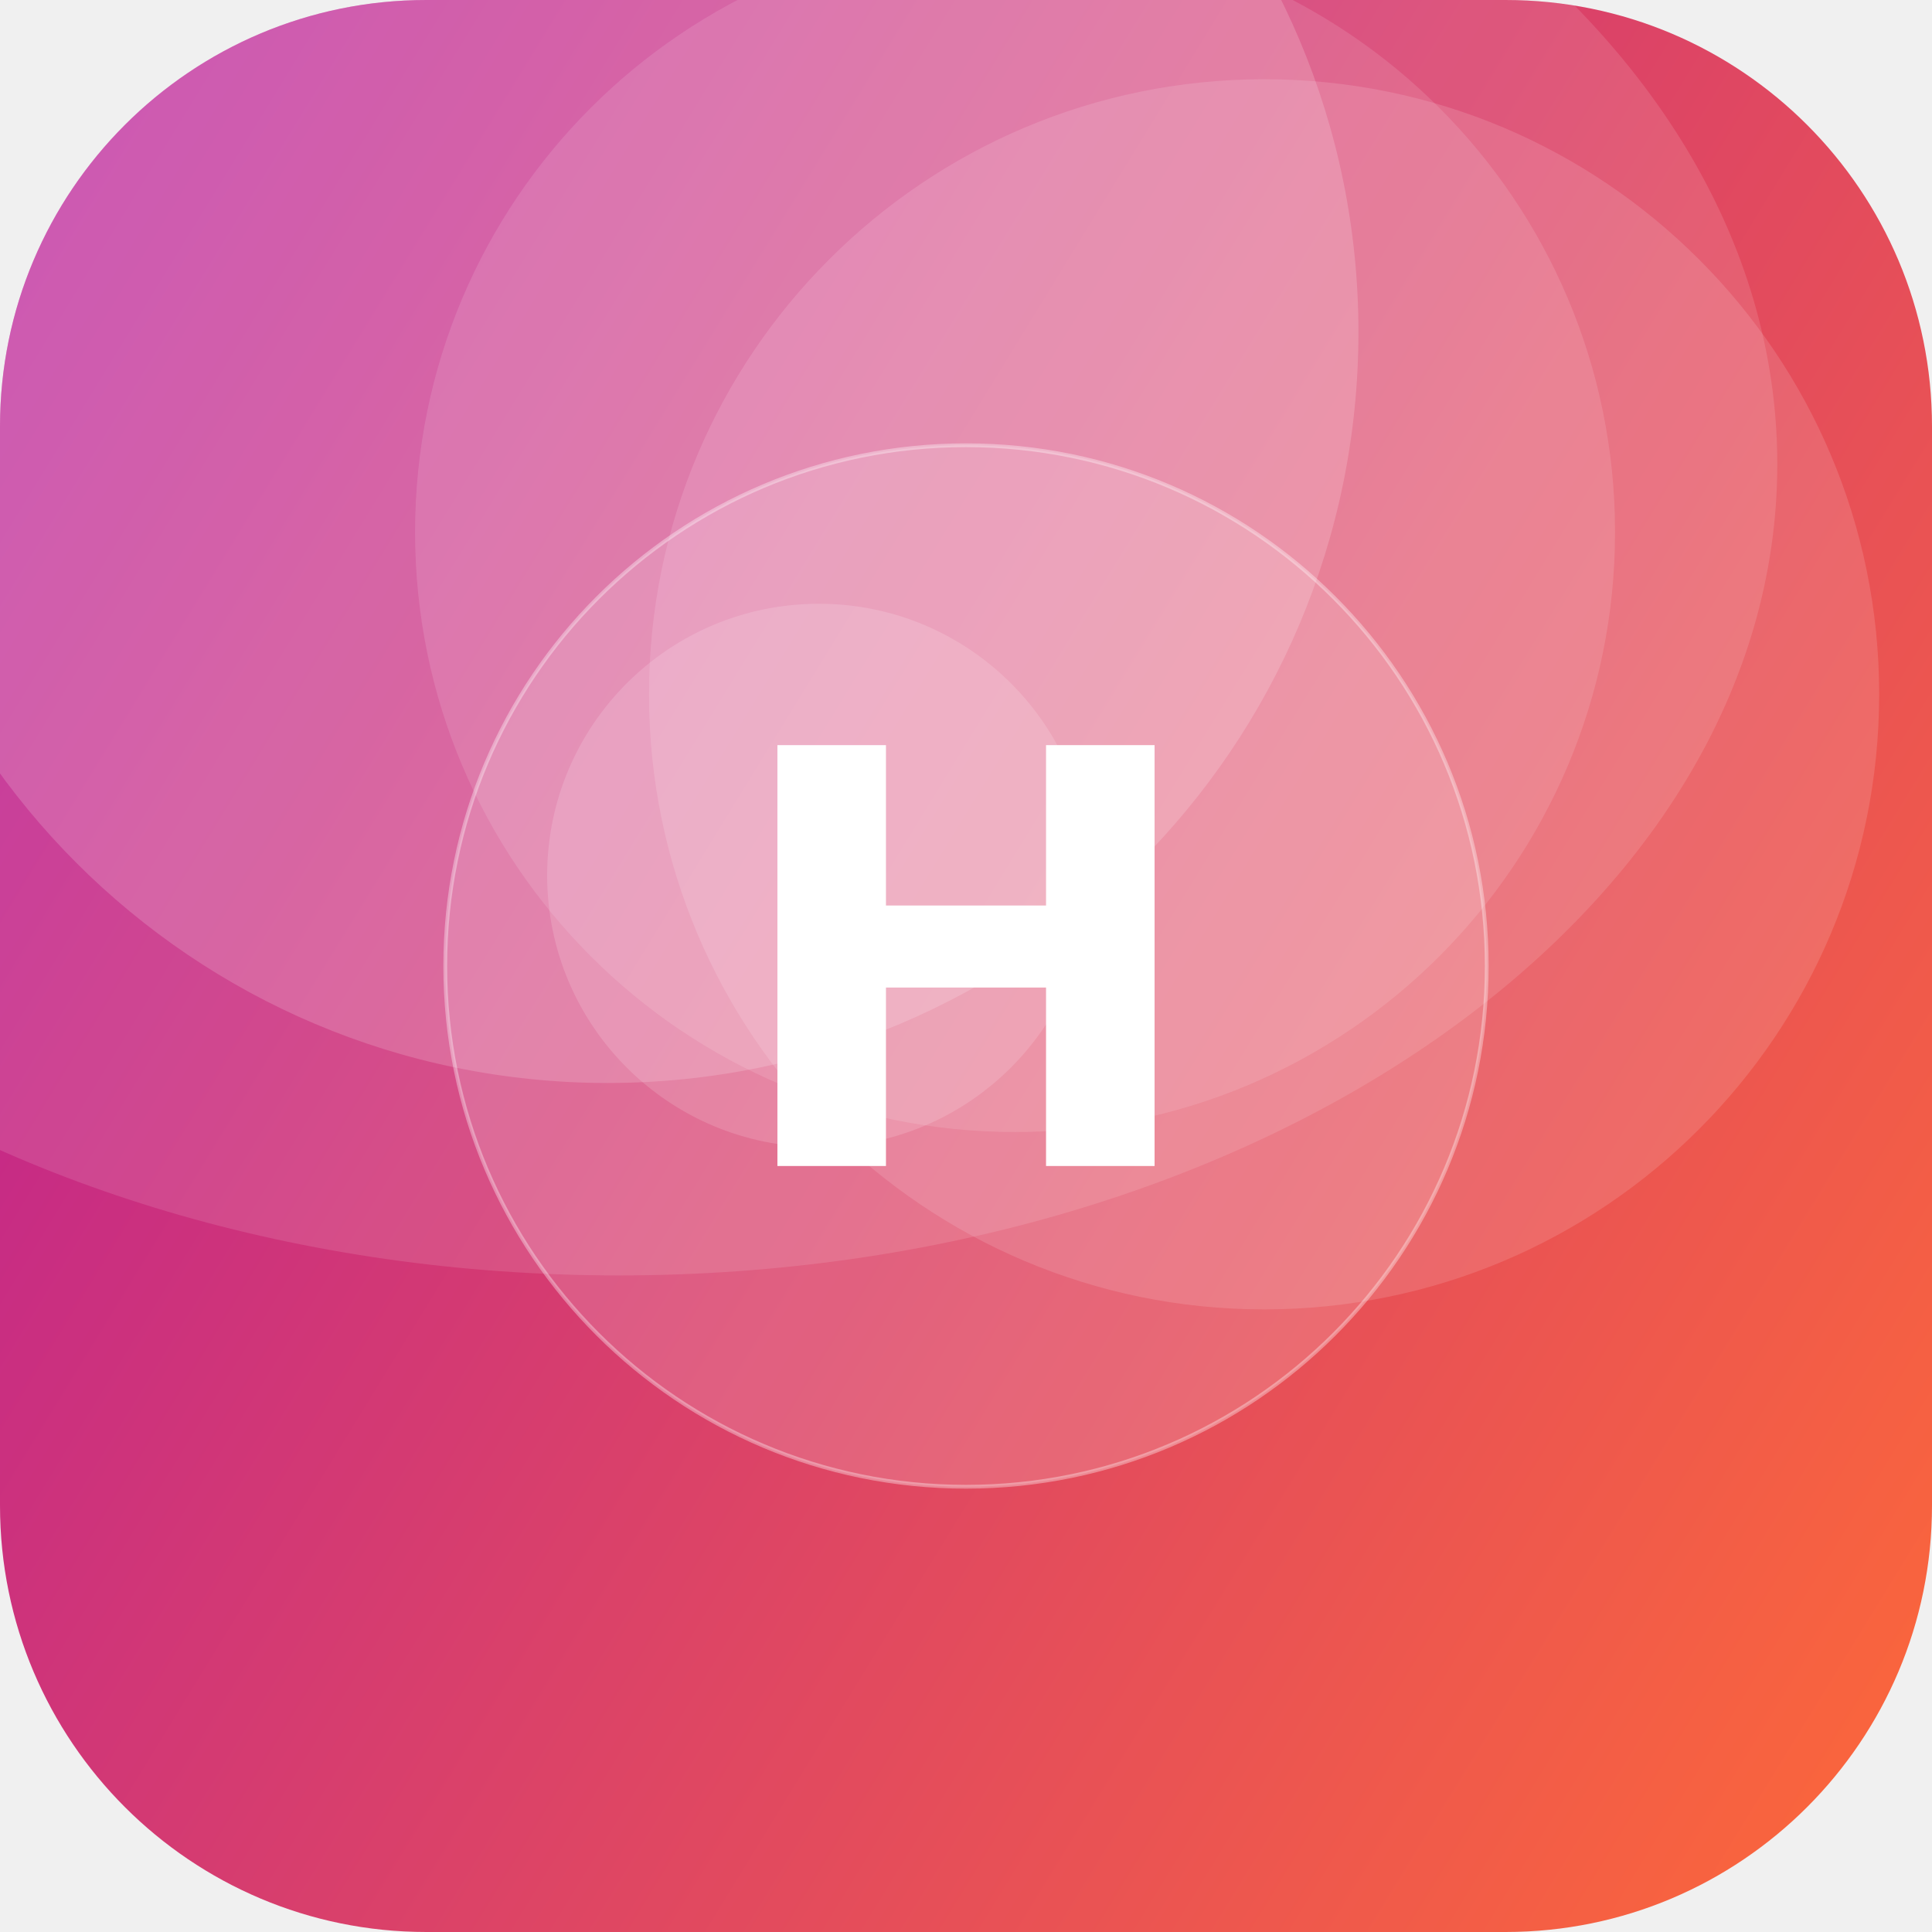
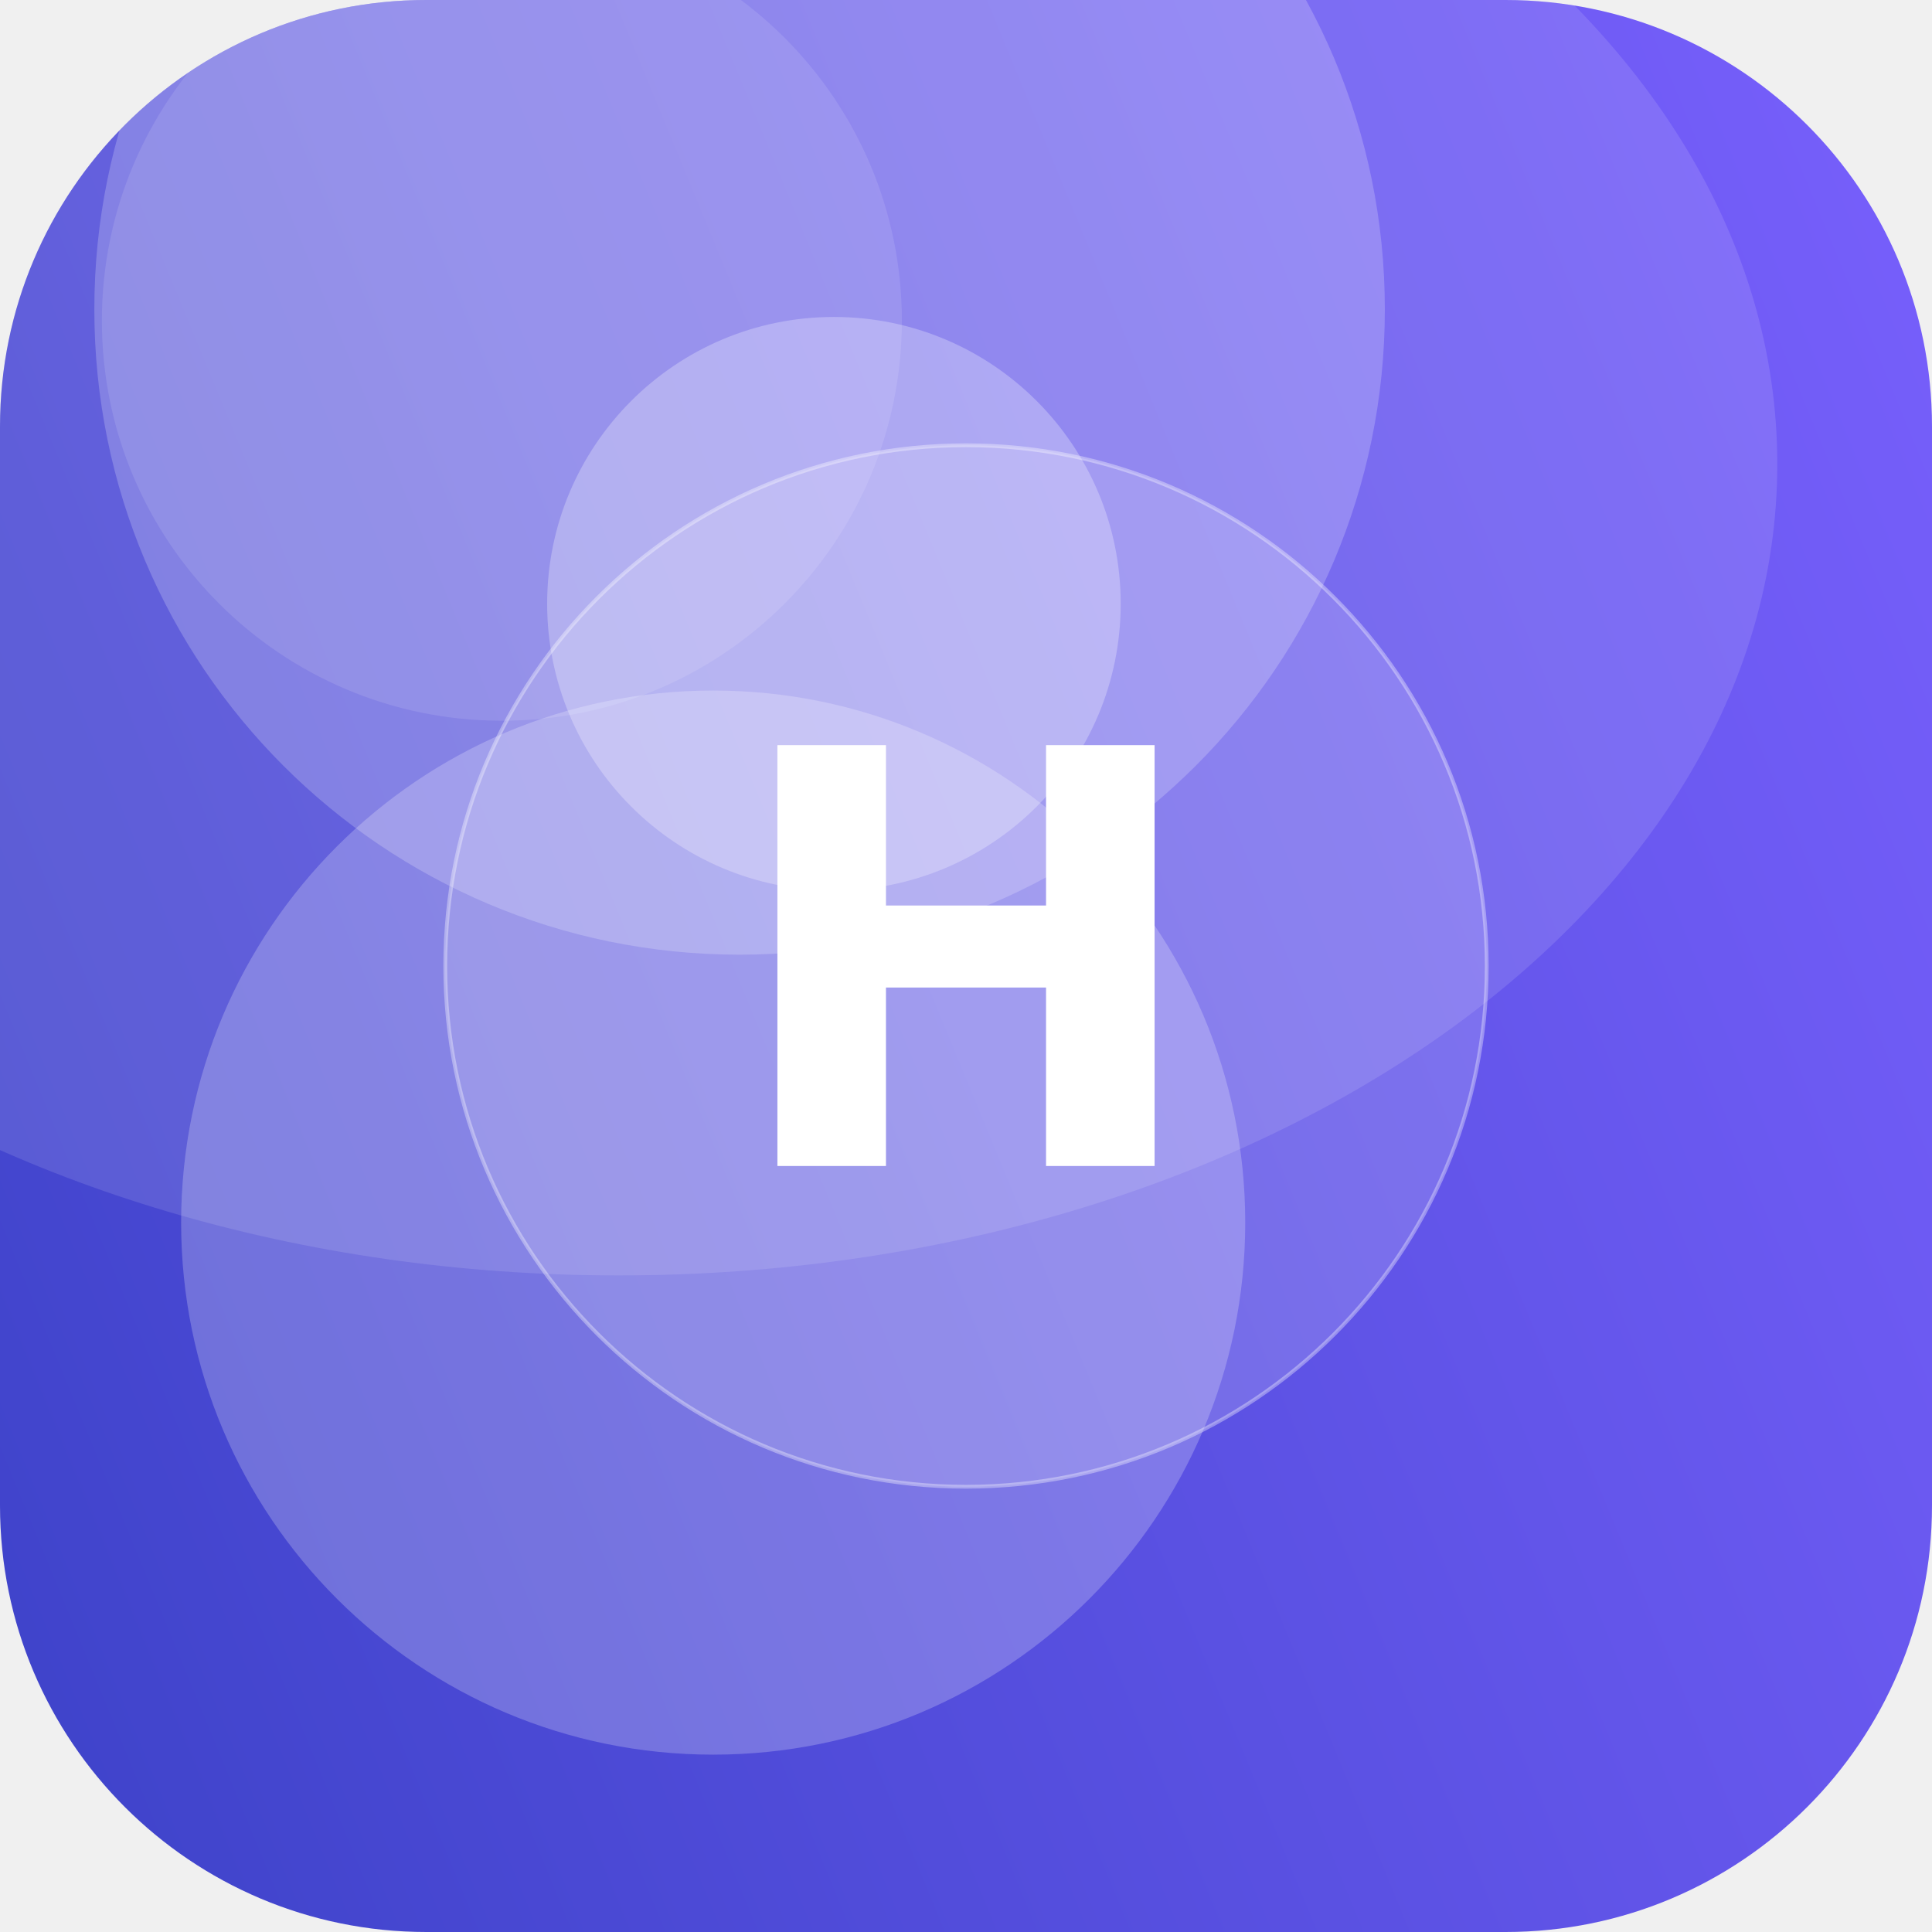
<svg xmlns="http://www.w3.org/2000/svg" width="512" height="512" viewBox="0 0 512 512">
  <defs>
-     <linearGradient id="g" x1="0" y1="0" x2="1" y2="1" gradientTransform="rotate(166 0.5 0.5)">
-       <stop offset="0" stop-color="#FF6B35" />
-       <stop offset="1" stop-color="#B5179E" />
+     <linearGradient id="g" x1="0" y1="0" x2="1" y2="1" gradientTransform="rotate(113 0.5 0.5)">
+       <stop offset="0" stop-color="#7B61FF" />
+       <stop offset="1" stop-color="#3A41C6" />
    </linearGradient>
    <clipPath id="c">
      <rect width="512" height="512" rx="113" />
    </clipPath>
  </defs>
  <g clip-path="url(#c)">
    <rect width="512" height="512" fill="url(#g)" />
-     <circle cx="269" cy="141" r="159" fill="#FFFFFF" fill-opacity="0.12" />
-     <circle cx="335" cy="184" r="163" fill="#FFFFFF" fill-opacity="0.13" />
-     <circle cx="217" cy="232" r="72" fill="#FFFFFF" fill-opacity="0.15" />
-     <circle cx="161" cy="88" r="199" fill="#FFFFFF" fill-opacity="0.17" />
+     <circle cx="196" cy="82" r="171" fill="#FFFFFF" fill-opacity="0.21" />
+     <circle cx="221" cy="160" r="76" fill="#FFFFFF" fill-opacity="0.27" />
+     <circle cx="189" cy="324" r="141" fill="#FFFFFF" fill-opacity="0.23" />
+     <circle cx="133" cy="85" r="106" fill="#FFFFFF" fill-opacity="0.11" />
    <ellipse cx="164" cy="123" rx="307" ry="215" fill="#FFFFFF" fill-opacity="0.12" />
    <circle cx="256" cy="256" r="138" fill="#FFFFFF" fill-opacity="0.16" stroke="#FFFFFF" stroke-opacity="0.35" />
    <text x="50%" y="50%" dy="53" text-anchor="middle" font-family="DejaVu Sans, Helvetica, Arial, sans-serif" font-weight="bold" font-size="153" fill="#FFFFFF">H</text>
  </g>
</svg>
